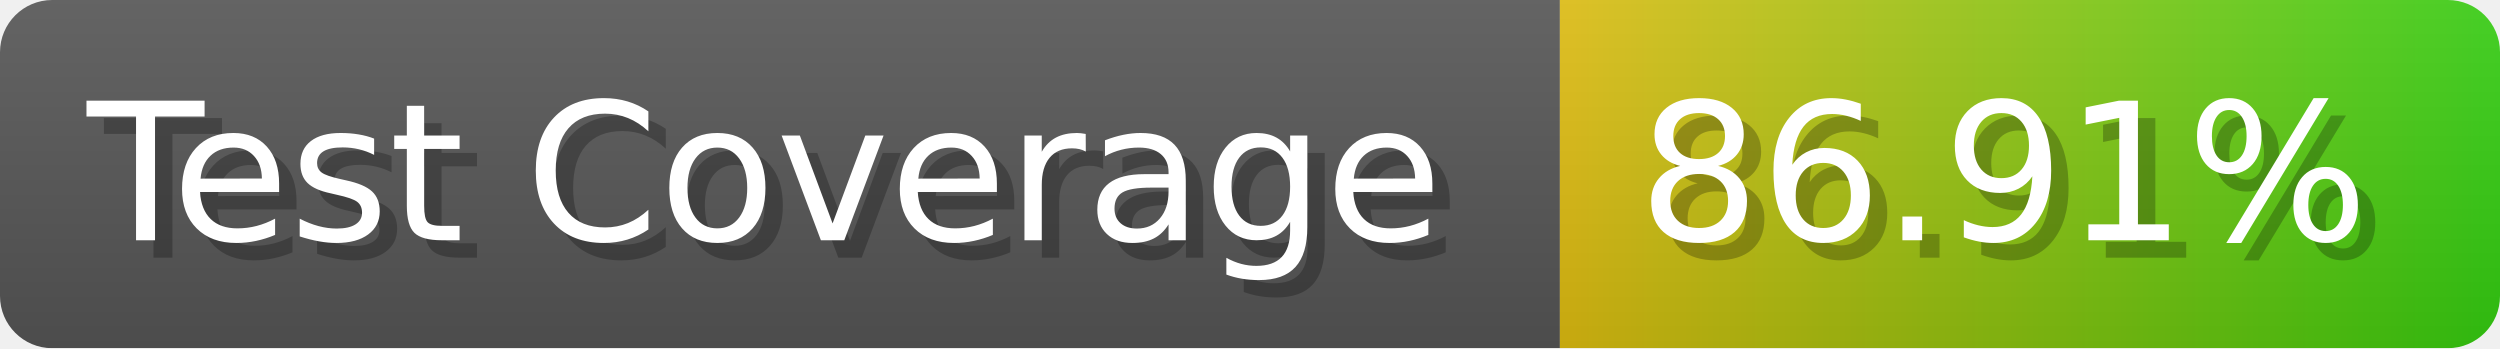
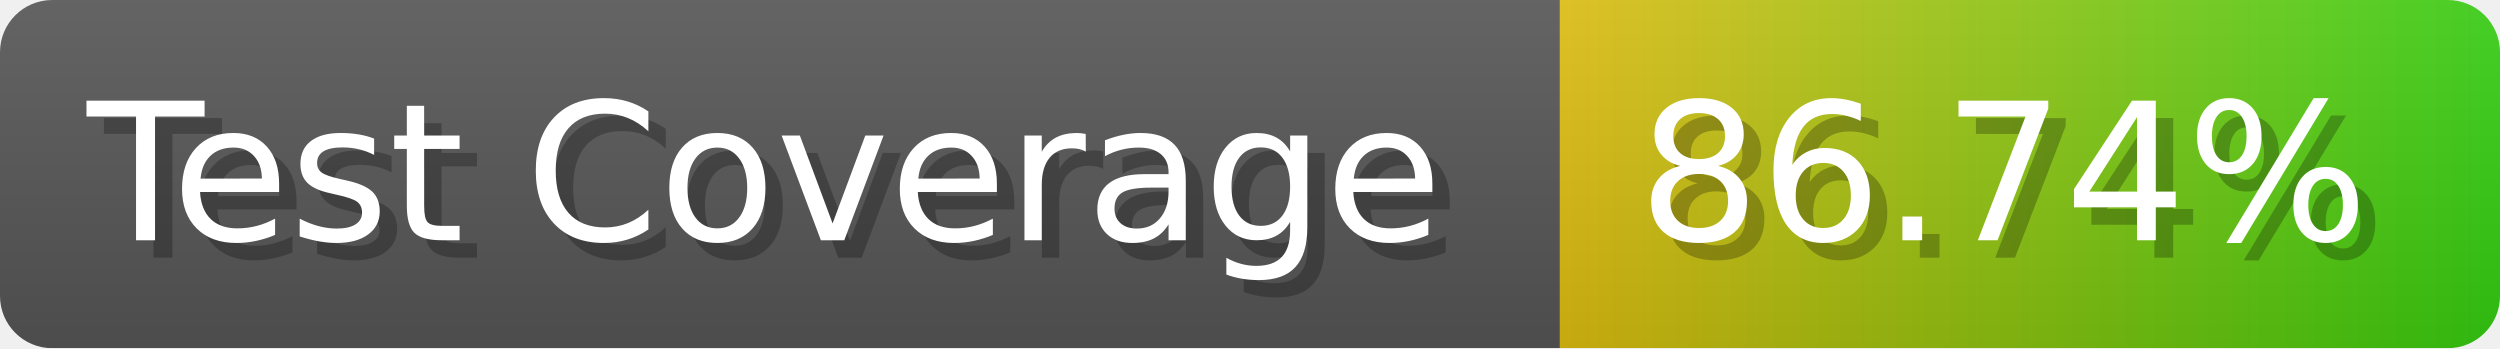
- <svg xmlns="http://www.w3.org/2000/svg" width="143.6" height="20" viewBox="0 0 1436 200" role="img" aria-label="Test Coverage: 86.91%">
+ <svg xmlns="http://www.w3.org/2000/svg" width="143.6" height="20" viewBox="0 0 1436 200" role="img" aria-label="Test Coverage: 86.74%">
  <linearGradient id="a" x2="0" y2="100%">
    <stop offset="0" stop-opacity=".1" stop-color="#EEE" />
    <stop offset="1" stop-opacity=".1" />
  </linearGradient>
  <mask id="m">
    <rect width="1436" height="200" rx="30" fill="#FFF" />
  </mask>
  <g mask="url(#m)">
    <rect width="896" height="200" fill="#555" />
    <rect width="540" height="200" fill="url(#x)" x="896" />
    <rect width="1436" height="200" fill="url(#a)" />
  </g>
  <g aria-hidden="true" fill="#fff" text-anchor="start" font-family="Verdana,DejaVu Sans,sans-serif" font-size="110">
    <text x="60" y="148" textLength="796" fill="#000" opacity="0.25">Test Coverage</text>
    <text x="50" y="138" textLength="796">Test Coverage</text>
-     <text x="951" y="148" textLength="440" fill="#000" opacity="0.25">86.91%</text>
-     <text x="941" y="138" textLength="440">86.91%</text>
+     <text x="951" y="148" textLength="440" fill="#000" opacity="0.25">86.74%</text>
+     <text x="941" y="138" textLength="440">86.74%</text>
  </g>
  <linearGradient id="x" x1="0%" y1="0%" x2="100%" y2="0%">
    <stop offset="0%" style="stop-color:#DB1" />
    <stop offset="100%" style="stop-color:#3C1" />
  </linearGradient>
</svg>
